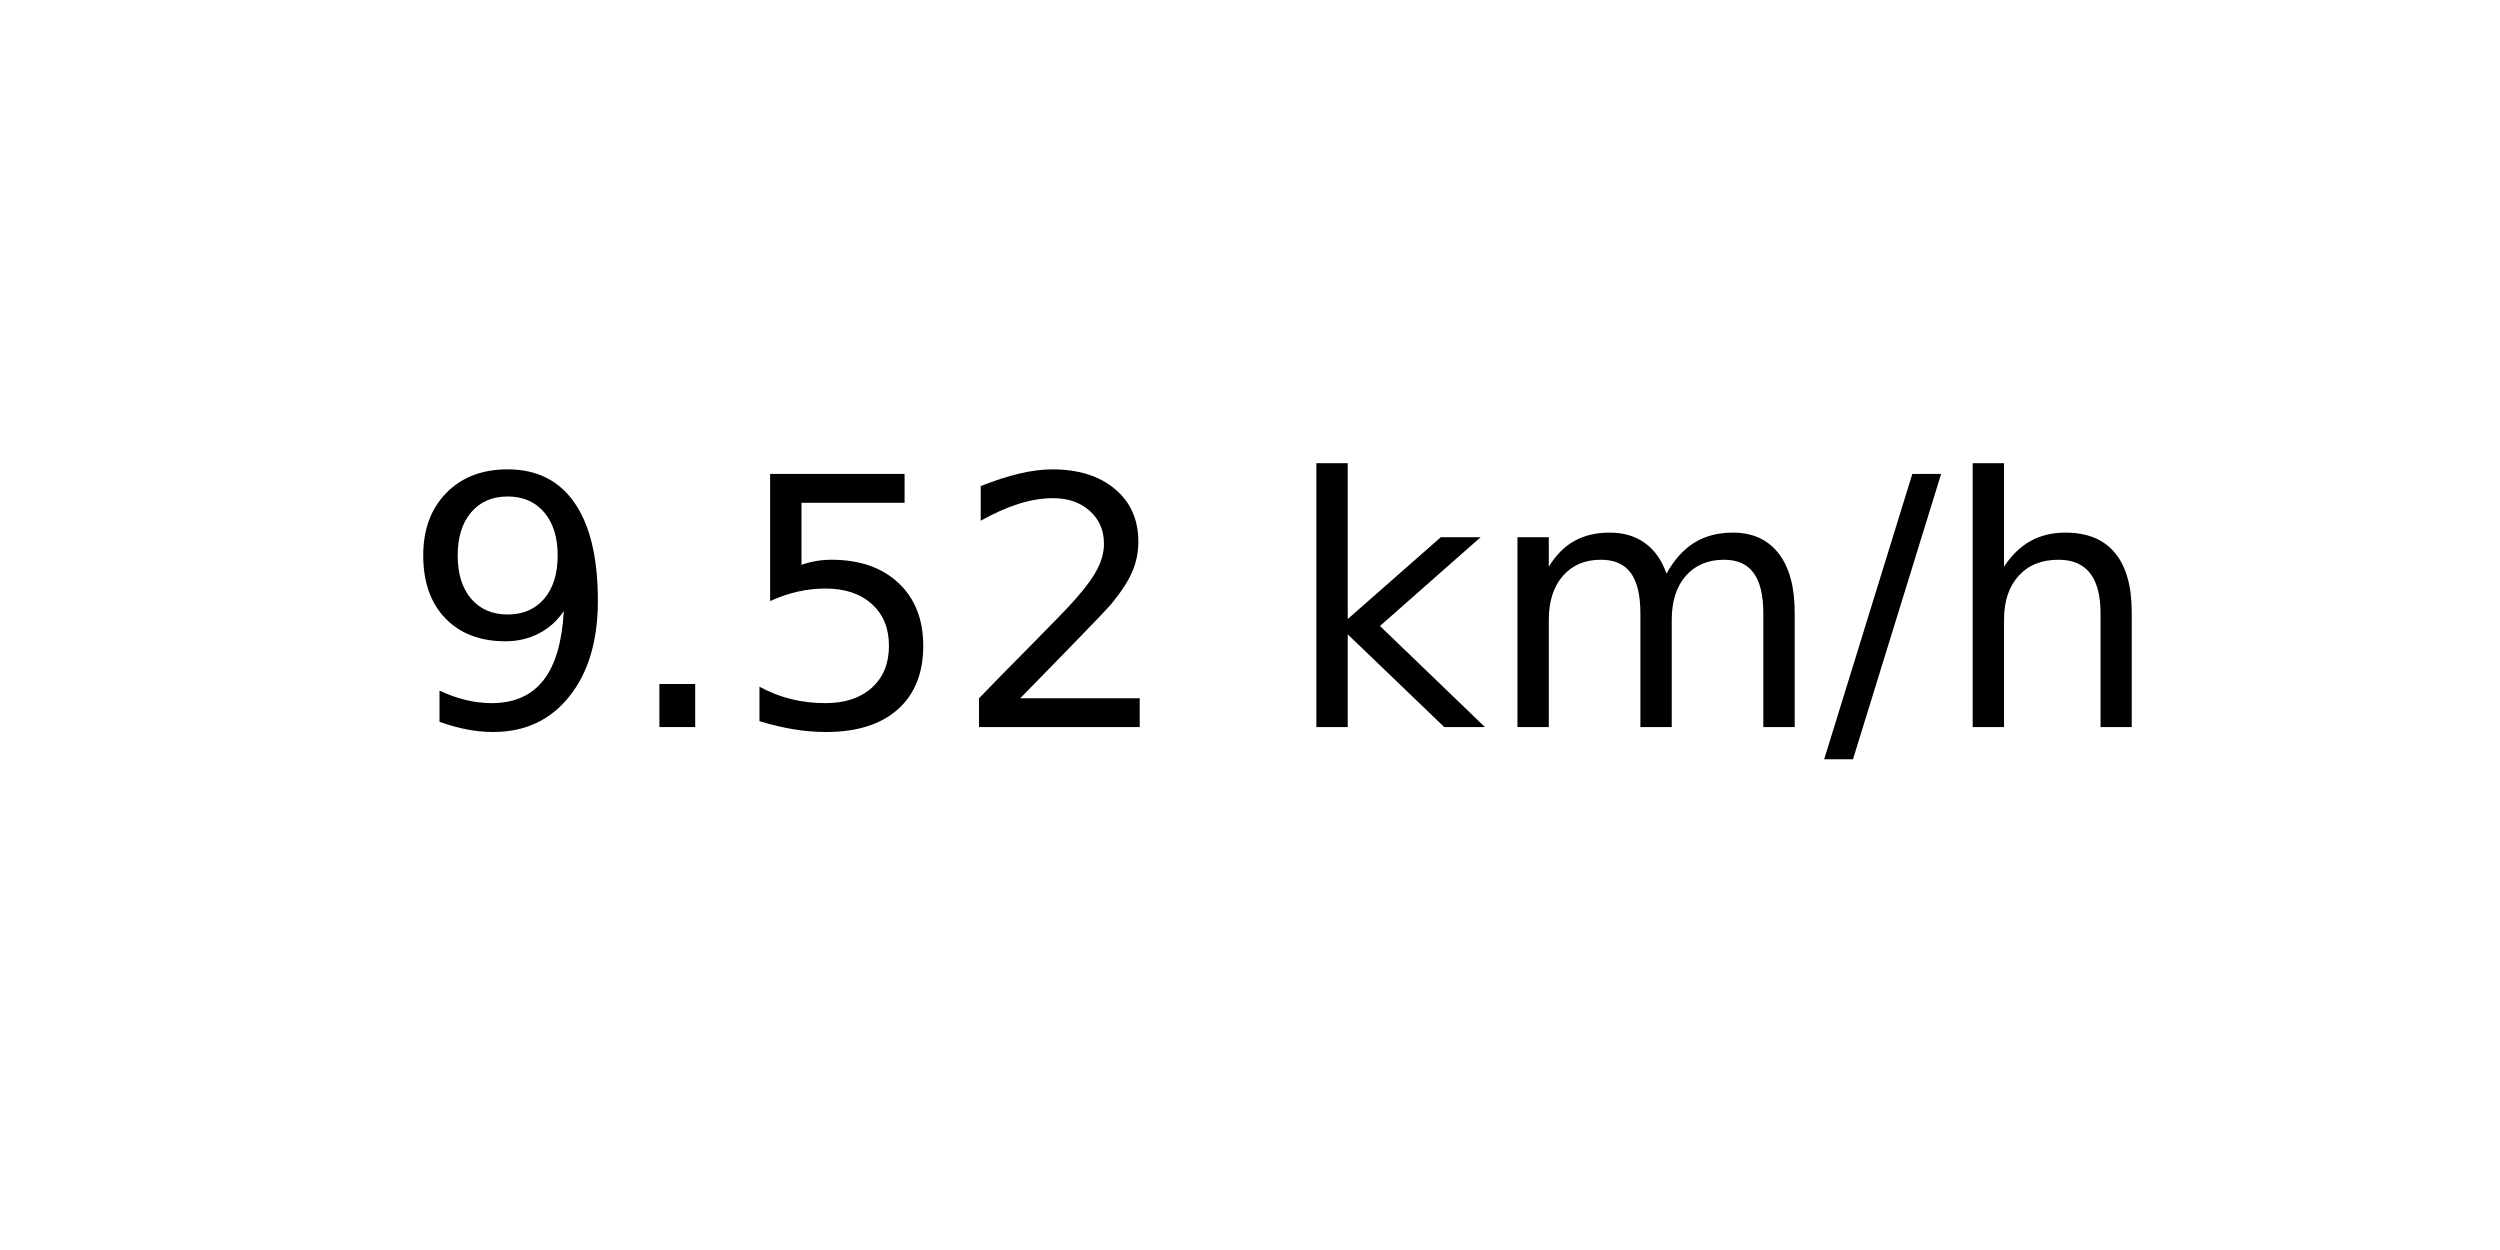
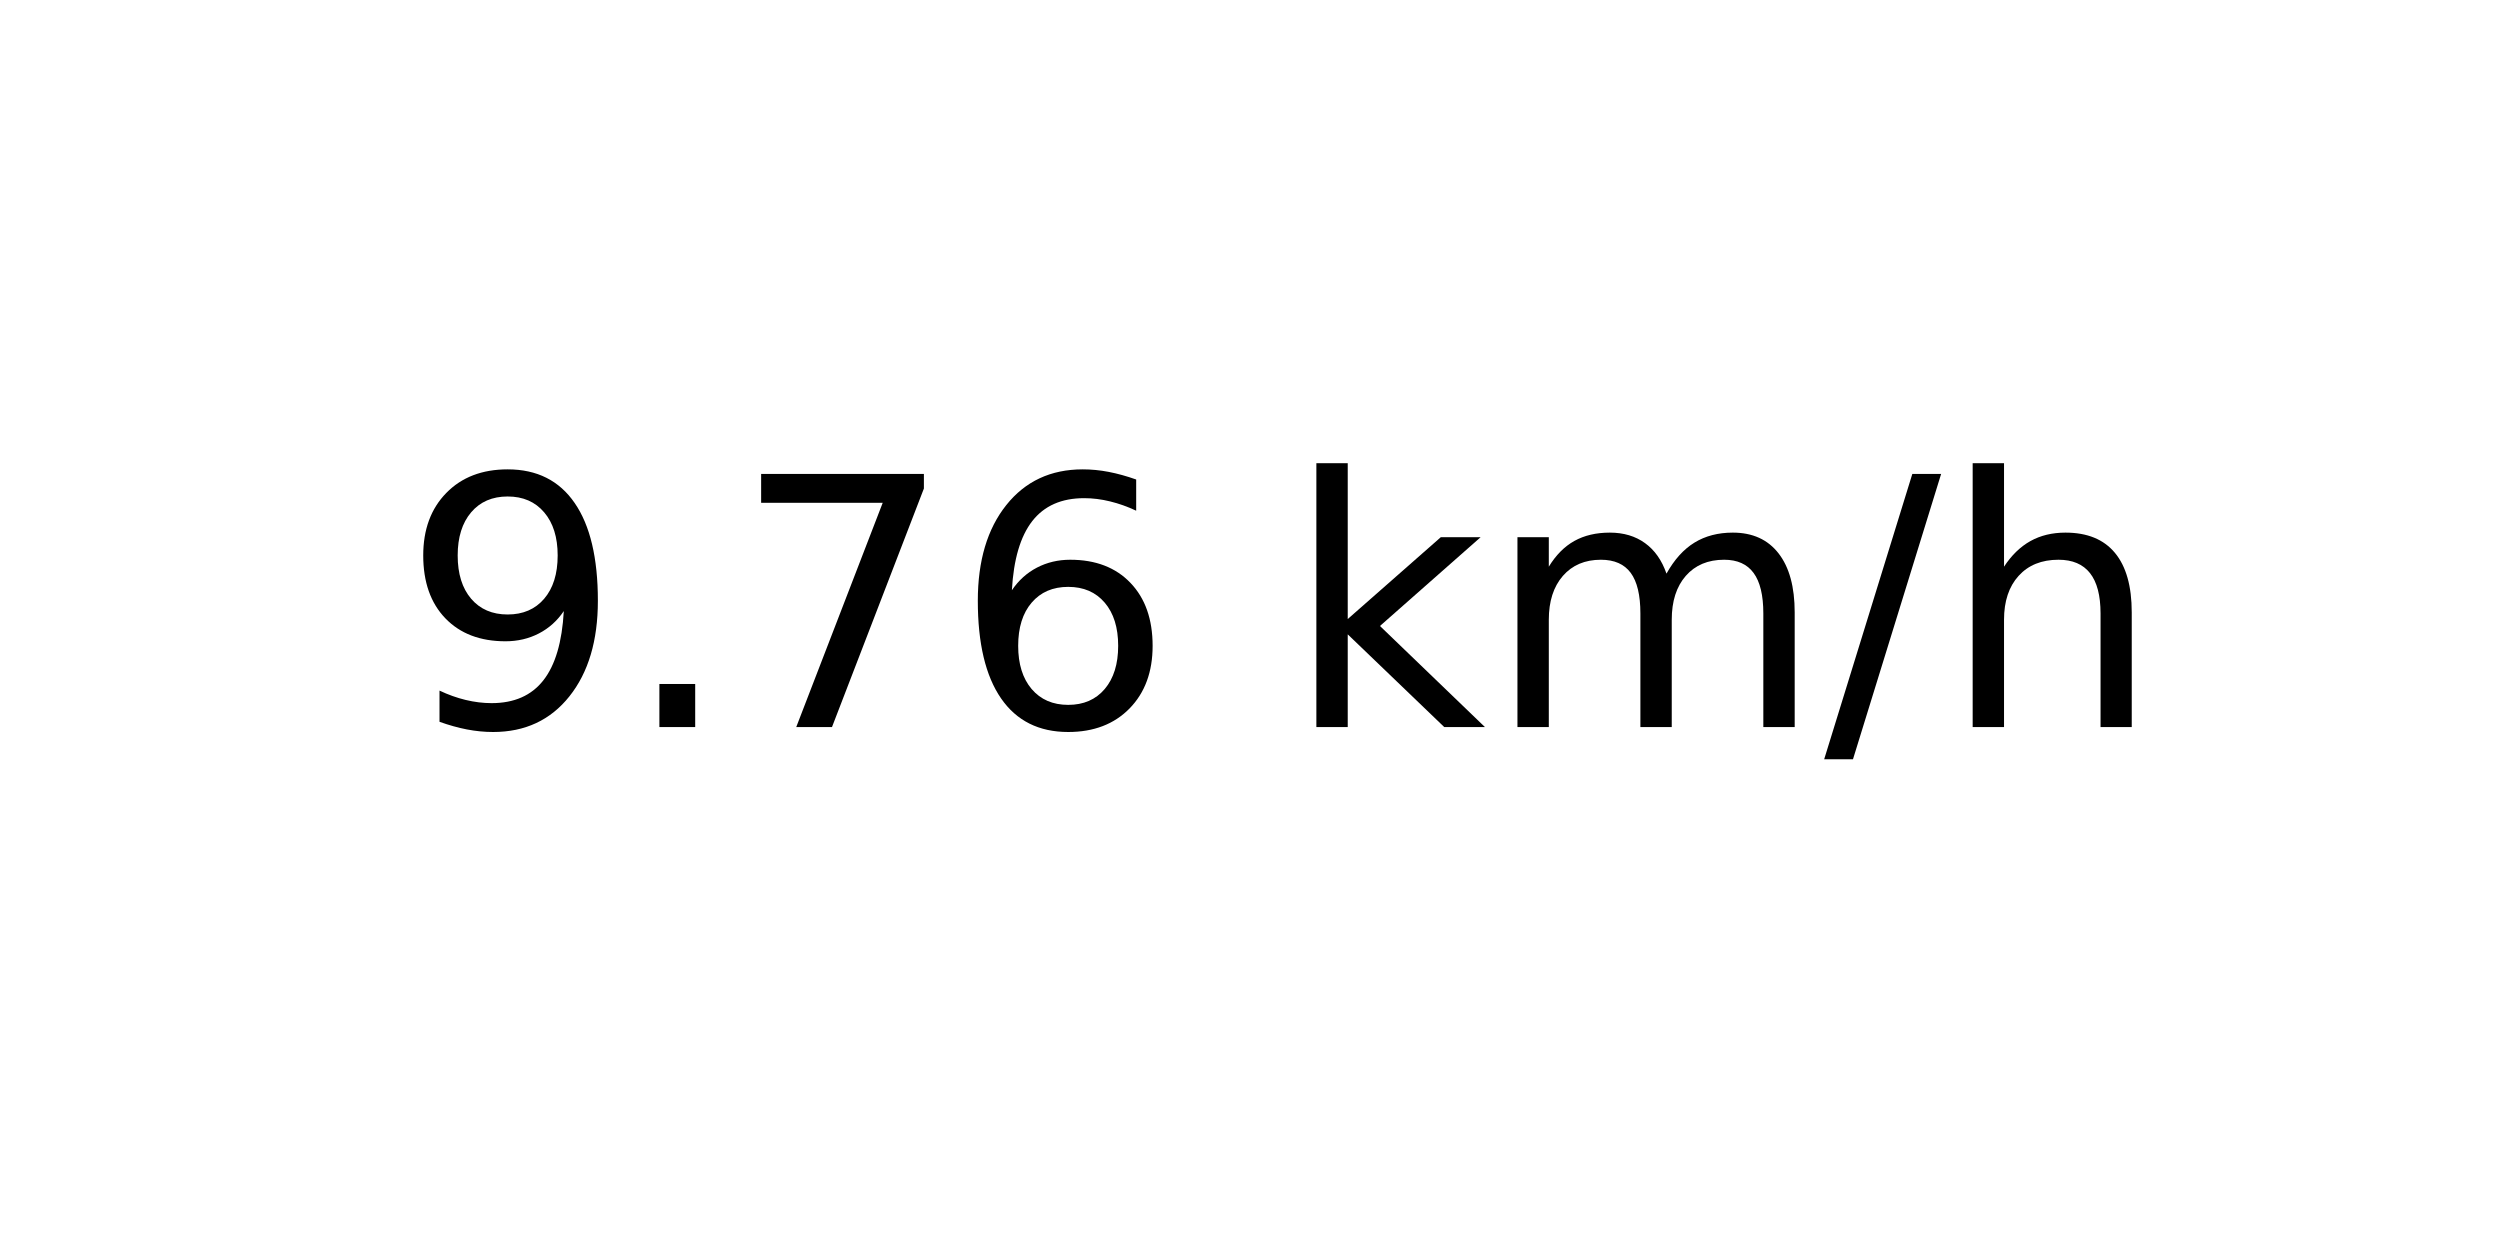
<svg xmlns="http://www.w3.org/2000/svg" xmlns:xlink="http://www.w3.org/1999/xlink" width="72pt" height="36pt" viewBox="0 0 72 36" version="1.1">
  <defs>
    <style type="text/css">*{stroke-linejoin: round; stroke-linecap: butt}</style>
  </defs>
  <g id="figure_1">
    <g id="axes_1">
      <g id="text_1">
        <g transform="translate(11.55937 20.93937) scale(0.1 -0.1)">
          <defs>
            <path id="DejaVuSans-39" d="M 703 97  L 703 672  Q 941 559 1184 500  Q 1428 441 1663 441  Q 2288 441 2617 861  Q 2947 1281 2994 2138  Q 2813 1869 2534 1725  Q 2256 1581 1919 1581  Q 1219 1581 811 2004  Q 403 2428 403 3163  Q 403 3881 828 4315  Q 1253 4750 1959 4750  Q 2769 4750 3195 4129  Q 3622 3509 3622 2328  Q 3622 1225 3098 567  Q 2575 -91 1691 -91  Q 1453 -91 1209 -44  Q 966 3 703 97  z M 1959 2075  Q 2384 2075 2632 2365  Q 2881 2656 2881 3163  Q 2881 3666 2632 3958  Q 2384 4250 1959 4250  Q 1534 4250 1286 3958  Q 1038 3666 1038 3163  Q 1038 2656 1286 2365  Q 1534 2075 1959 2075  z " transform="scale(0.015625)" />
            <path id="DejaVuSans-2e" d="M 684 794  L 1344 794  L 1344 0  L 684 0  L 684 794  z " transform="scale(0.015625)" />
-             <path id="DejaVuSans-35" d="M 691 4666  L 3169 4666  L 3169 4134  L 1269 4134  L 1269 2991  Q 1406 3038 1543 3061  Q 1681 3084 1819 3084  Q 2600 3084 3056 2656  Q 3513 2228 3513 1497  Q 3513 744 3044 326  Q 2575 -91 1722 -91  Q 1428 -91 1123 -41  Q 819 9 494 109  L 494 744  Q 775 591 1075 516  Q 1375 441 1709 441  Q 2250 441 2565 725  Q 2881 1009 2881 1497  Q 2881 1984 2565 2268  Q 2250 2553 1709 2553  Q 1456 2553 1204 2497  Q 953 2441 691 2322  L 691 4666  z " transform="scale(0.015625)" />
-             <path id="DejaVuSans-32" d="M 1228 531  L 3431 531  L 3431 0  L 469 0  L 469 531  Q 828 903 1448 1529  Q 2069 2156 2228 2338  Q 2531 2678 2651 2914  Q 2772 3150 2772 3378  Q 2772 3750 2511 3984  Q 2250 4219 1831 4219  Q 1534 4219 1204 4116  Q 875 4013 500 3803  L 500 4441  Q 881 4594 1212 4672  Q 1544 4750 1819 4750  Q 2544 4750 2975 4387  Q 3406 4025 3406 3419  Q 3406 3131 3298 2873  Q 3191 2616 2906 2266  Q 2828 2175 2409 1742  Q 1991 1309 1228 531  z " transform="scale(0.015625)" />
+             <path id="DejaVuSans-37" d="M 525 4666  L 3525 4666  L 3525 4397  L 1831 0  L 1172 0  L 2766 4134  L 525 4134  L 525 4666  z " transform="scale(0.015625)" />
+             <path id="DejaVuSans-36" d="M 2113 2584  Q 1688 2584 1439 2293  Q 1191 2003 1191 1497  Q 1191 994 1439 701  Q 1688 409 2113 409  Q 2538 409 2786 701  Q 3034 994 3034 1497  Q 3034 2003 2786 2293  Q 2538 2584 2113 2584  z M 3366 4563  L 3366 3988  Q 3128 4100 2886 4159  Q 2644 4219 2406 4219  Q 1781 4219 1451 3797  Q 1122 3375 1075 2522  Q 1259 2794 1537 2939  Q 1816 3084 2150 3084  Q 2853 3084 3261 2657  Q 3669 2231 3669 1497  Q 3669 778 3244 343  Q 2819 -91 2113 -91  Q 1303 -91 875 529  Q 447 1150 447 2328  Q 447 3434 972 4092  Q 1497 4750 2381 4750  Q 2619 4750 2861 4703  Q 3103 4656 3366 4563  z " transform="scale(0.015625)" />
            <path id="DejaVuSans-20" transform="scale(0.015625)" />
            <path id="DejaVuSans-6b" d="M 581 4863  L 1159 4863  L 1159 1991  L 2875 3500  L 3609 3500  L 1753 1863  L 3688 0  L 2938 0  L 1159 1709  L 1159 0  L 581 0  L 581 4863  z " transform="scale(0.015625)" />
            <path id="DejaVuSans-6d" d="M 3328 2828  Q 3544 3216 3844 3400  Q 4144 3584 4550 3584  Q 5097 3584 5394 3201  Q 5691 2819 5691 2113  L 5691 0  L 5113 0  L 5113 2094  Q 5113 2597 4934 2840  Q 4756 3084 4391 3084  Q 3944 3084 3684 2787  Q 3425 2491 3425 1978  L 3425 0  L 2847 0  L 2847 2094  Q 2847 2600 2669 2842  Q 2491 3084 2119 3084  Q 1678 3084 1418 2786  Q 1159 2488 1159 1978  L 1159 0  L 581 0  L 581 3500  L 1159 3500  L 1159 2956  Q 1356 3278 1631 3431  Q 1906 3584 2284 3584  Q 2666 3584 2933 3390  Q 3200 3197 3328 2828  z " transform="scale(0.015625)" />
            <path id="DejaVuSans-2f" d="M 1625 4666  L 2156 4666  L 531 -594  L 0 -594  L 1625 4666  z " transform="scale(0.015625)" />
            <path id="DejaVuSans-68" d="M 3513 2113  L 3513 0  L 2938 0  L 2938 2094  Q 2938 2591 2744 2837  Q 2550 3084 2163 3084  Q 1697 3084 1428 2787  Q 1159 2491 1159 1978  L 1159 0  L 581 0  L 581 4863  L 1159 4863  L 1159 2956  Q 1366 3272 1645 3428  Q 1925 3584 2291 3584  Q 2894 3584 3203 3211  Q 3513 2838 3513 2113  z " transform="scale(0.015625)" />
          </defs>
          <use xlink:href="#DejaVuSans-39" />
          <use xlink:href="#DejaVuSans-2e" x="63.623" />
-           <use xlink:href="#DejaVuSans-35" x="95.41" />
-           <use xlink:href="#DejaVuSans-32" x="159.033" />
+           <use xlink:href="#DejaVuSans-37" x="95.41" />
+           <use xlink:href="#DejaVuSans-36" x="159.033" />
          <use xlink:href="#DejaVuSans-20" x="222.656" />
          <use xlink:href="#DejaVuSans-6b" x="254.443" />
          <use xlink:href="#DejaVuSans-6d" x="312.354" />
          <use xlink:href="#DejaVuSans-2f" x="409.766" />
          <use xlink:href="#DejaVuSans-68" x="443.457" />
        </g>
      </g>
    </g>
  </g>
</svg>
